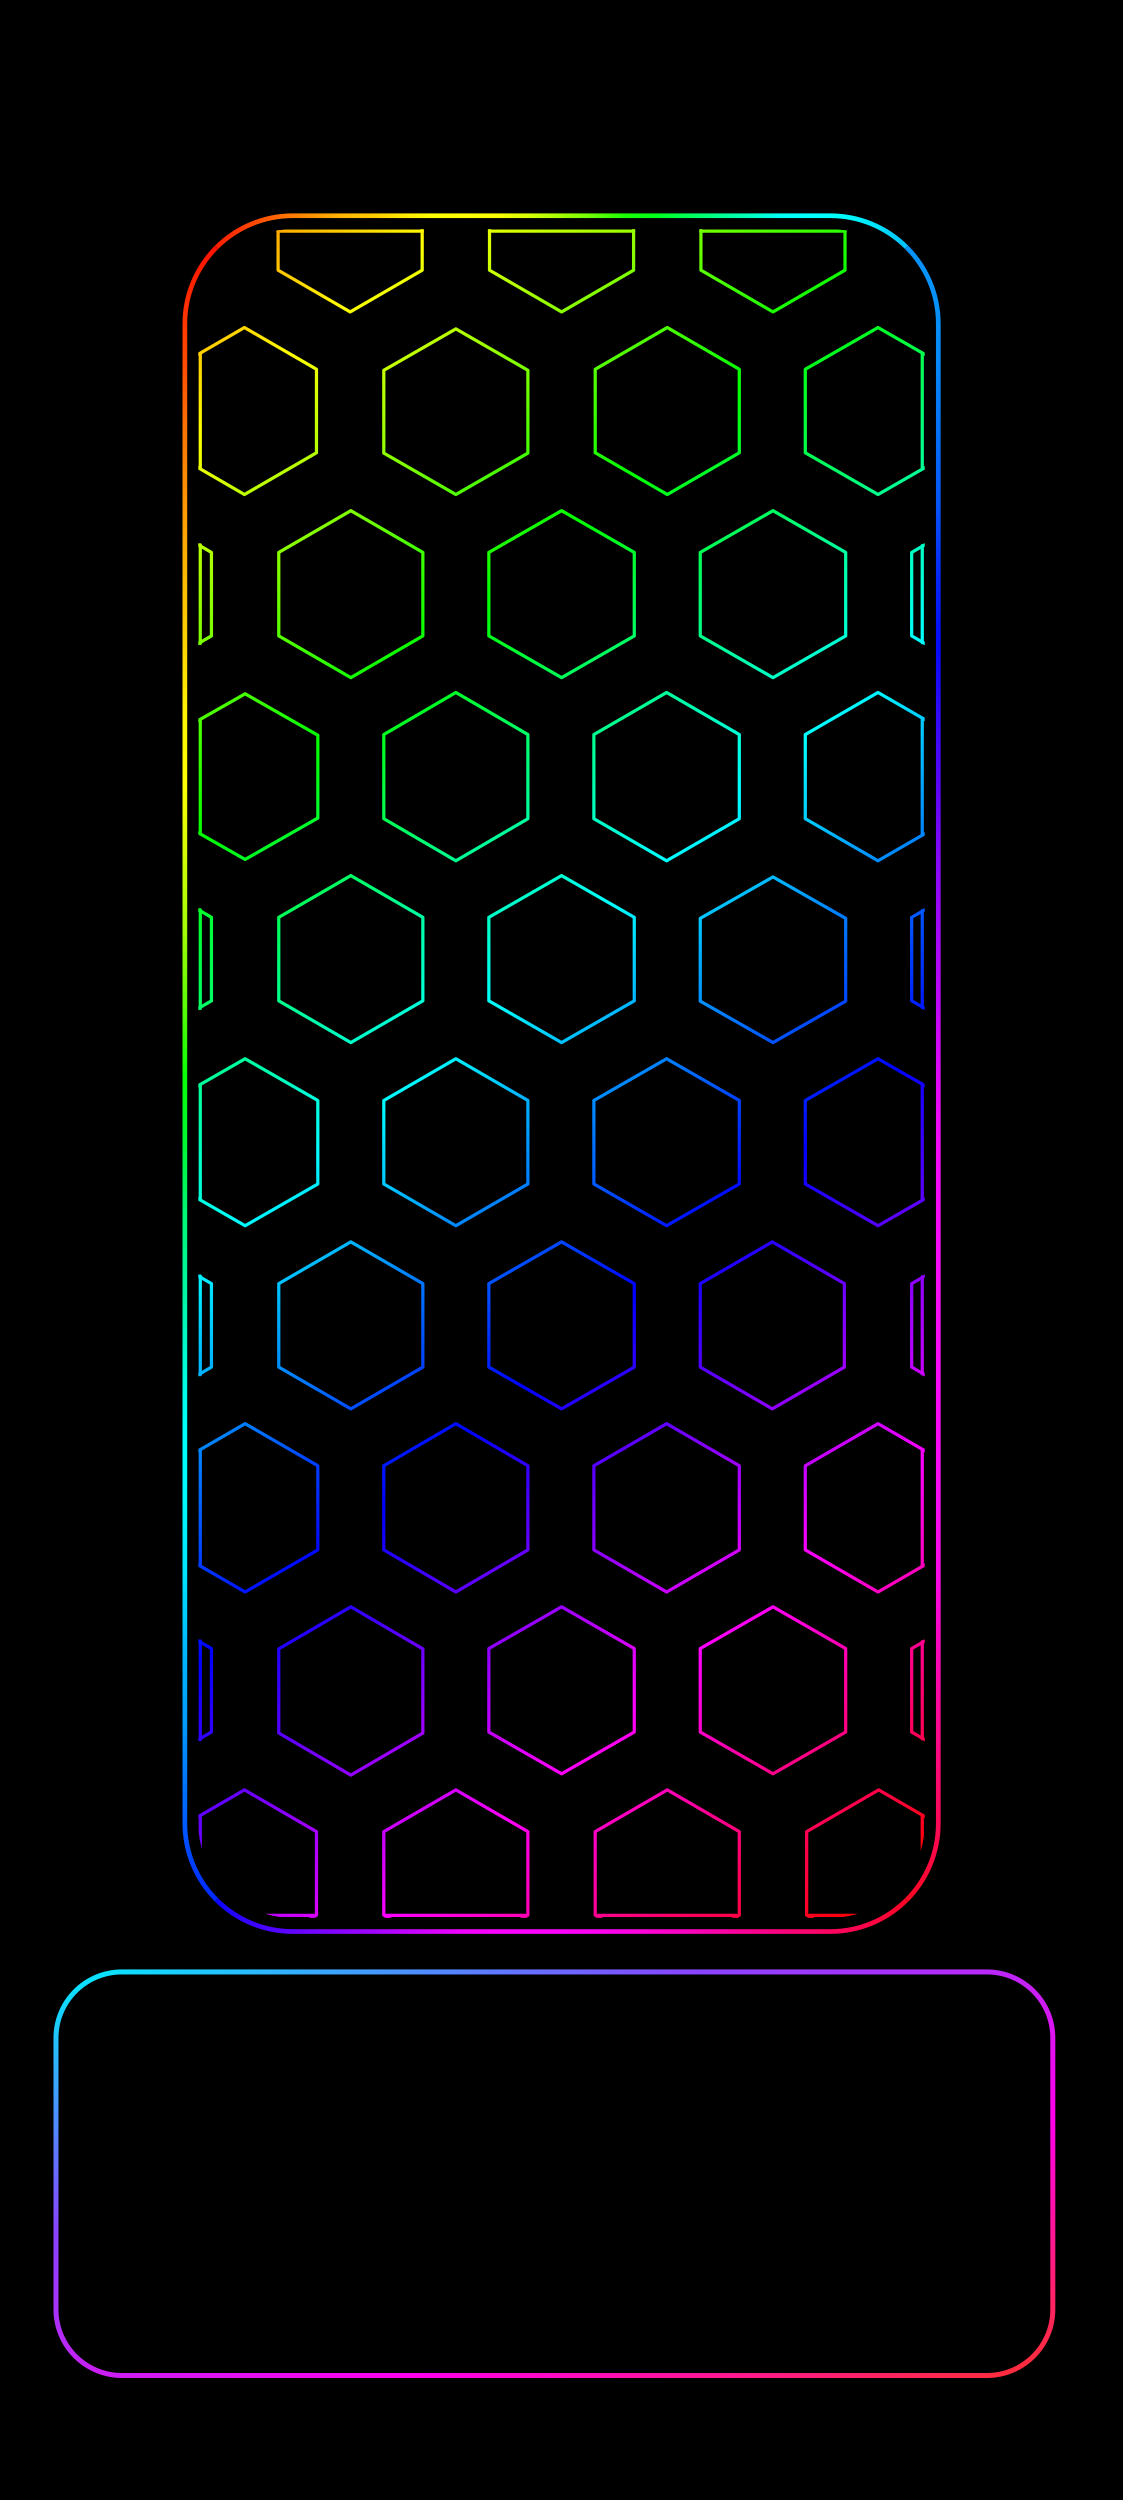
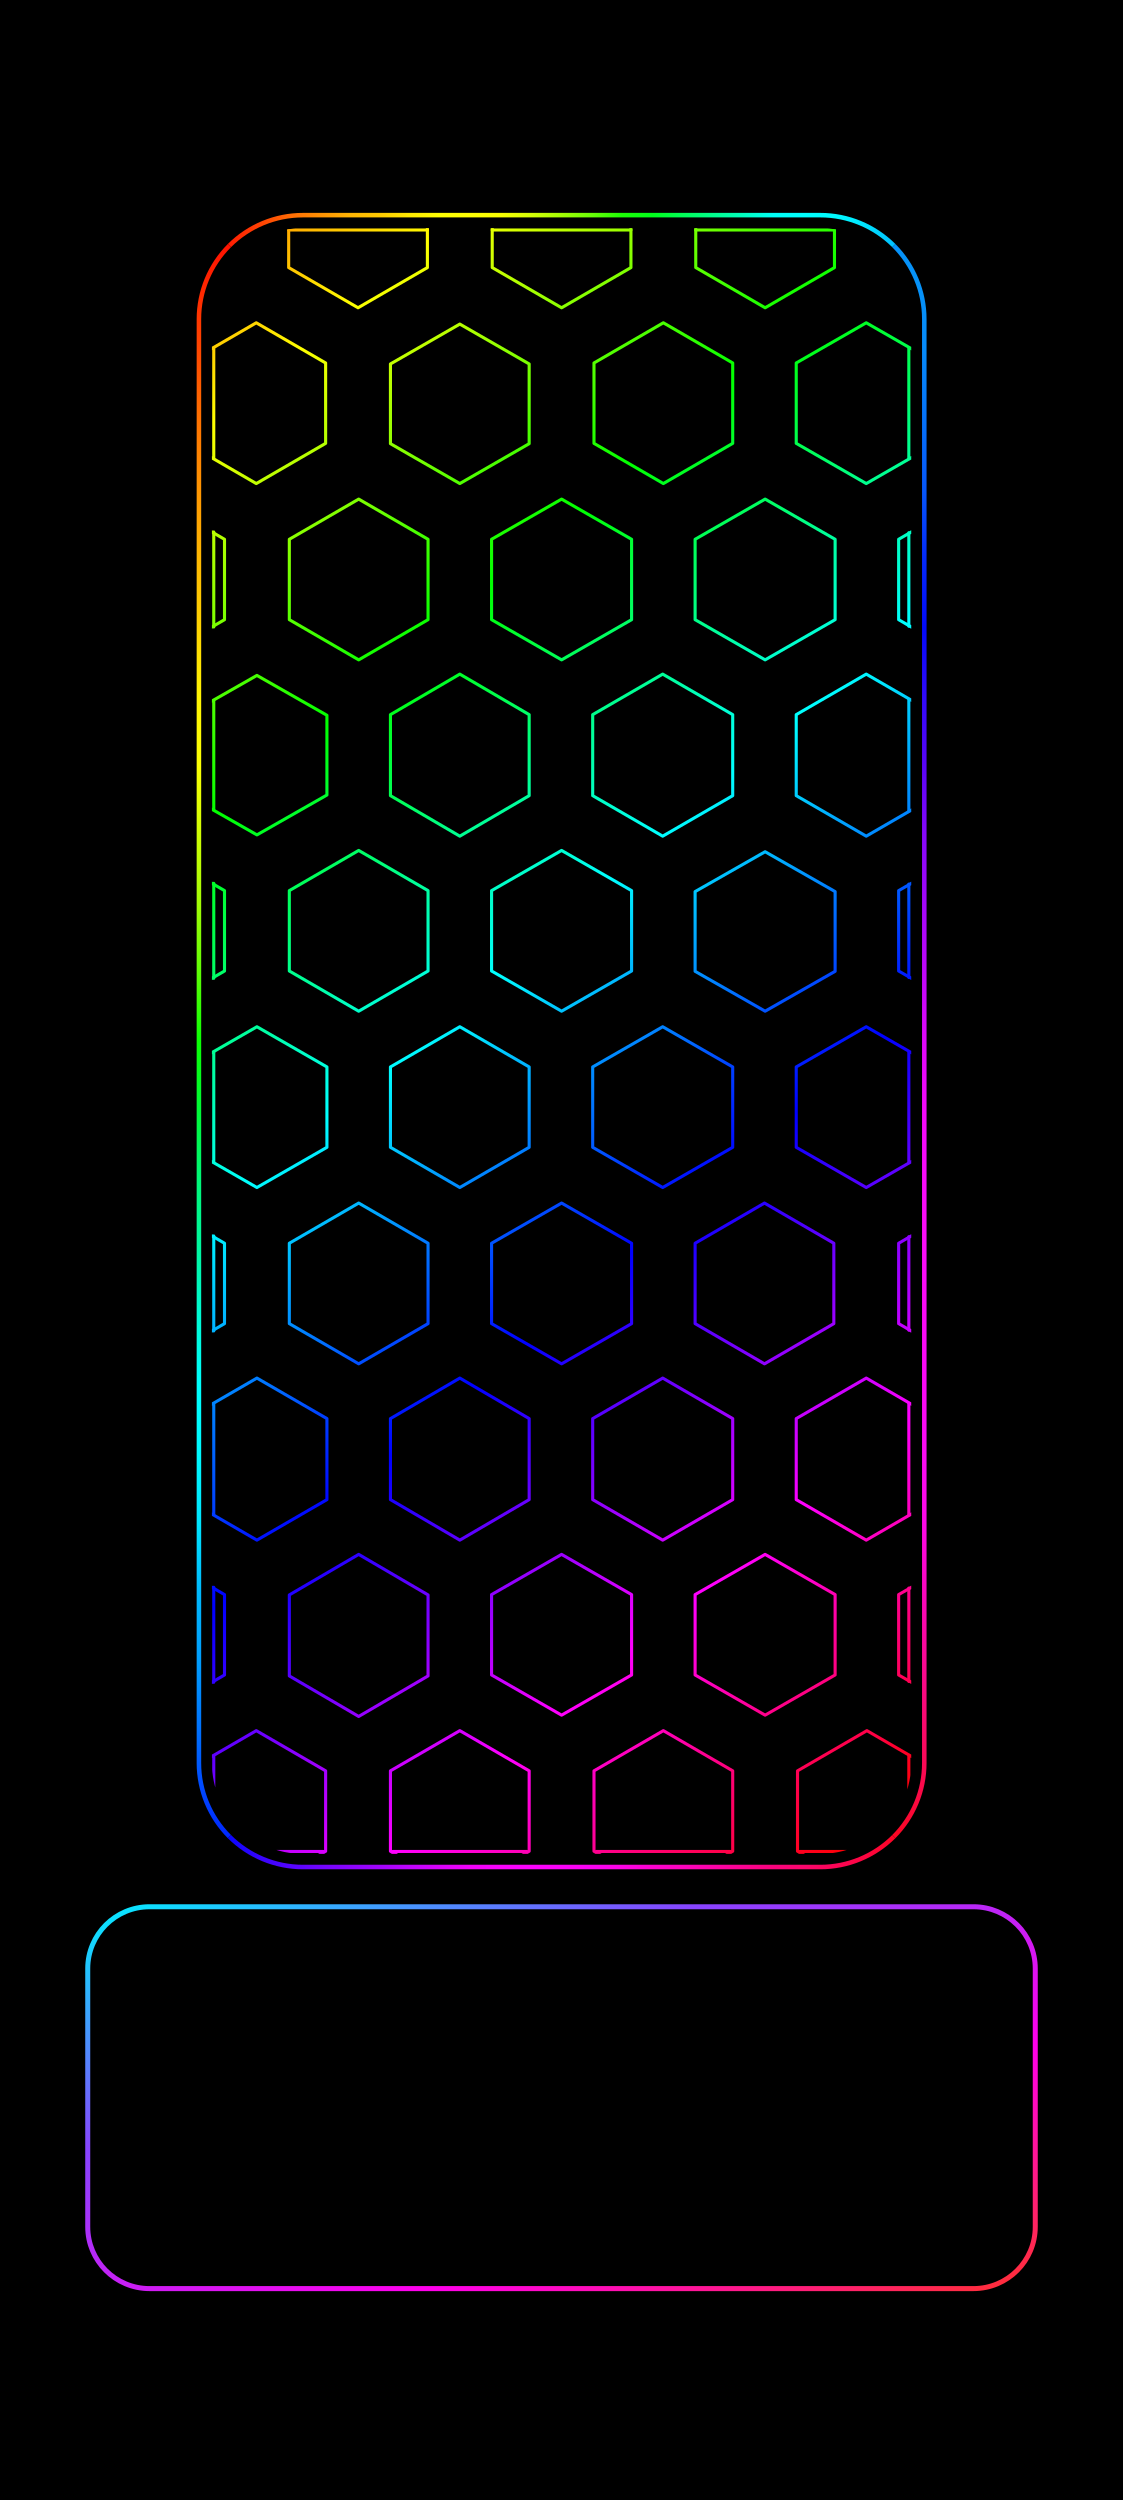
<svg xmlns="http://www.w3.org/2000/svg" width="1344" height="2992" viewBox="0 0 1344 2992">
  <defs>
    <linearGradient id="rainbow" gradientUnits="userSpaceOnUse" x1="0" y1="0" x2="1145.099" y2="1346.605">
      <stop offset="0" stop-color="#ff007e" />
      <stop offset="0.065" stop-color="#ff0000" />
      <stop offset="0.196" stop-color="#ffff00" />
      <stop offset="0.328" stop-color="#00ff00" />
      <stop offset="0.459" stop-color="#00ffff" />
      <stop offset="0.59" stop-color="#0000ff" />
      <stop offset="0.722" stop-color="#ff00ff" />
      <stop offset="0.853" stop-color="#ff0000" />
      <stop offset="0.984" stop-color="#ffff00" />
      <stop offset="1" stop-color="#e0ff00" />
    </linearGradient>
    <clipPath id="pattern-clip">
      <rect x="357.295" y="0" width="539.411" height="1254" rx="70.193" ry="70.193" />
    </clipPath>
    <linearGradient id="frame-top" gradientUnits="userSpaceOnUse" x1="26.88" y1="26.88" x2="1317.12" y2="26.88">
      <stop offset="0" stop-color="#ff0601" />
      <stop offset="0.042" stop-color="#ff1e02" />
      <stop offset="0.083" stop-color="#ff4003" />
      <stop offset="0.125" stop-color="#ff6a04" />
      <stop offset="0.167" stop-color="#ff9103" />
      <stop offset="0.208" stop-color="#ffb504" />
      <stop offset="0.25" stop-color="#ffcb01" />
      <stop offset="0.292" stop-color="#ffeb02" />
      <stop offset="0.333" stop-color="#ffff03" />
      <stop offset="0.375" stop-color="#ffff05" />
      <stop offset="0.417" stop-color="#f9ff02" />
      <stop offset="0.458" stop-color="#d5ff07" />
      <stop offset="0.5" stop-color="#a4ff03" />
      <stop offset="0.542" stop-color="#69ff07" />
      <stop offset="0.583" stop-color="#1cff04" />
      <stop offset="0.625" stop-color="#00ff1b" />
      <stop offset="0.667" stop-color="#00ff57" />
      <stop offset="0.708" stop-color="#00ff8c" />
      <stop offset="0.75" stop-color="#00ffbf" />
      <stop offset="0.792" stop-color="#00fff7" />
      <stop offset="0.833" stop-color="#00ffff" />
      <stop offset="0.875" stop-color="#00fbff" />
      <stop offset="0.917" stop-color="#00e4ff" />
      <stop offset="0.958" stop-color="#00c0ff" />
      <stop offset="1" stop-color="#0693fb" />
    </linearGradient>
    <linearGradient id="frame-right" gradientUnits="userSpaceOnUse" x1="1317.12" y1="26.88" x2="1317.12" y2="2965.12">
      <stop offset="0" stop-color="#0793fb" />
      <stop offset="0.042" stop-color="#0692f8" />
      <stop offset="0.083" stop-color="#068af9" />
      <stop offset="0.125" stop-color="#0571f9" />
      <stop offset="0.167" stop-color="#0656f9" />
      <stop offset="0.208" stop-color="#042af9" />
      <stop offset="0.25" stop-color="#030af9" />
      <stop offset="0.292" stop-color="#310af9" />
      <stop offset="0.333" stop-color="#5905f8" />
      <stop offset="0.375" stop-color="#8608f9" />
      <stop offset="0.417" stop-color="#a407f9" />
      <stop offset="0.458" stop-color="#bf07f9" />
      <stop offset="0.5" stop-color="#df08f9" />
      <stop offset="0.542" stop-color="#f309fa" />
      <stop offset="0.583" stop-color="#f70bf9" />
      <stop offset="0.625" stop-color="#fa0df7" />
      <stop offset="0.667" stop-color="#fa0af6" />
      <stop offset="0.708" stop-color="#fa09f6" />
      <stop offset="0.75" stop-color="#fa0cf3" />
      <stop offset="0.792" stop-color="#fb09e7" />
      <stop offset="0.833" stop-color="#fa07be" />
      <stop offset="0.875" stop-color="#fa0995" />
      <stop offset="0.917" stop-color="#fa0969" />
      <stop offset="0.958" stop-color="#fb0943" />
      <stop offset="1" stop-color="#fc0509" />
    </linearGradient>
    <linearGradient id="frame-bottom" gradientUnits="userSpaceOnUse" x1="26.88" y1="2965.12" x2="1317.12" y2="2965.12">
      <stop offset="0" stop-color="#0016ff" />
      <stop offset="0.042" stop-color="#0b05ff" />
      <stop offset="0.083" stop-color="#3604fe" />
      <stop offset="0.125" stop-color="#5304ff" />
      <stop offset="0.167" stop-color="#7005ff" />
      <stop offset="0.208" stop-color="#8a04ff" />
      <stop offset="0.25" stop-color="#a204fe" />
      <stop offset="0.292" stop-color="#c004ff" />
      <stop offset="0.333" stop-color="#da03fc" />
      <stop offset="0.375" stop-color="#f202fc" />
      <stop offset="0.417" stop-color="#f903fd" />
      <stop offset="0.458" stop-color="#fb03fe" />
      <stop offset="0.5" stop-color="#fc03fb" />
      <stop offset="0.542" stop-color="#fa03f2" />
      <stop offset="0.583" stop-color="#fb03e6" />
      <stop offset="0.625" stop-color="#fb02cf" />
      <stop offset="0.667" stop-color="#fb04be" />
      <stop offset="0.708" stop-color="#fb03a9" />
      <stop offset="0.75" stop-color="#fb0392" />
      <stop offset="0.792" stop-color="#fa037d" />
      <stop offset="0.833" stop-color="#fc066d" />
      <stop offset="0.875" stop-color="#fc0557" />
      <stop offset="0.917" stop-color="#fd0541" />
      <stop offset="0.958" stop-color="#fd0526" />
      <stop offset="1" stop-color="#fe0206" />
    </linearGradient>
    <linearGradient id="frame-left" gradientUnits="userSpaceOnUse" x1="26.88" y1="26.88" x2="26.88" y2="2965.12">
      <stop offset="0" stop-color="#ff0502" />
      <stop offset="0.042" stop-color="#ff2500" />
      <stop offset="0.083" stop-color="#ff4800" />
      <stop offset="0.125" stop-color="#ff7301" />
      <stop offset="0.167" stop-color="#ff9602" />
      <stop offset="0.208" stop-color="#ffb802" />
      <stop offset="0.25" stop-color="#ffd402" />
      <stop offset="0.292" stop-color="#fff404" />
      <stop offset="0.333" stop-color="#fbff05" />
      <stop offset="0.375" stop-color="#cffd05" />
      <stop offset="0.417" stop-color="#a1fc06" />
      <stop offset="0.458" stop-color="#5ffd06" />
      <stop offset="0.5" stop-color="#0bfe04" />
      <stop offset="0.542" stop-color="#00f936" />
      <stop offset="0.583" stop-color="#00f776" />
      <stop offset="0.625" stop-color="#00f79f" />
      <stop offset="0.667" stop-color="#00fad5" />
      <stop offset="0.708" stop-color="#00fefd" />
      <stop offset="0.75" stop-color="#00f8ff" />
      <stop offset="0.792" stop-color="#00e4ff" />
      <stop offset="0.833" stop-color="#00b9fd" />
      <stop offset="0.875" stop-color="#019dfd" />
      <stop offset="0.917" stop-color="#0071fd" />
      <stop offset="0.958" stop-color="#0042fe" />
      <stop offset="1" stop-color="#0013ff" />
    </linearGradient>
    <linearGradient id="home-outline" x1="0%" y1="0%" x2="100%" y2="100%">
      <stop offset="0" stop-color="#00efff" />
      <stop offset=".32" stop-color="#8844ff" />
      <stop offset=".68" stop-color="#ff00ec" />
      <stop offset="1" stop-color="#ff3030" />
    </linearGradient>
  </defs>
  <rect width="1344" height="2992" fill="#000" />
-   <g transform="translate(113.005 40.251) scale(0.832)">
+   <g transform="translate(133.861 47.68) scale(0.801)">
    <g id="android-wallpaper-inset" transform="translate(107.52 239.36) scale(0.84)">
      <path d="M81.065,81.065A185,185 0 0 1 211.88,26.88L1132.12,26.88A185,185 0 0 1 1262.935,81.065" fill="none" stroke="url(#frame-top)" stroke-width="8.064" stroke-linecap="butt" />
      <path d="M1262.935,81.065A185,185 0 0 1 1317.12,211.88L1317.12,2780.12A185,185 0 0 1 1262.935,2910.935" fill="none" stroke="url(#frame-right)" stroke-width="8.064" stroke-linecap="butt" />
      <path d="M1262.935,2910.935A185,185 0 0 1 1132.12,2965.12L211.88,2965.12A185,185 0 0 1 81.065,2910.935" fill="none" stroke="url(#frame-bottom)" stroke-width="8.064" stroke-linecap="butt" />
      <path d="M81.065,2910.935A185,185 0 0 1 26.88,2780.12L26.88,211.88A185,185 0 0 1 81.065,81.065" fill="none" stroke="url(#frame-left)" stroke-width="8.064" stroke-linecap="butt" />
      <g transform="translate(50 50) scale(2.306 2.306) translate(-357.295 -0)" clip-path="url(#pattern-clip)">
        <path d="M313,-62.586L366.5,-31.586L366.5,30.414L313,61.414L259.5,30.414L259.5,-31.586ZM470,-62.586L523.5,-31.586L523.5,30.414L470,61.414L416.5,30.414L416.5,-31.586ZM627,-62.586L680.5,-31.586L680.5,30.414L627,61.414L573.5,30.414L573.5,-31.586ZM784,-62.586L837.5,-31.586L837.5,30.414L784,61.414L730.5,30.414L730.5,-31.586ZM941,-62.586L994.5,-31.586L994.5,30.414L941,61.414L887.5,30.414L887.5,-31.586ZM391.5,73L445,104L445,166L391.5,197L338,166L338,104ZM548.5,74L602,104.75L602,166.25L548.5,197L495,166.25L495,104.75ZM705.5,73L759,104L759,166L705.5,197L652,166L652,104ZM862,73L916,104L916,166L862,197L808,166L808,104ZM313.5,209L367,240L367,302L313.5,333L260,302L260,240ZM470.5,209L524,240L524,302L470.5,333L417,302L417,240ZM627,209L681,240L681,302L627,333L573,302L573,240ZM784,209L838,240L838,302L784,333L730,302L730,240ZM940.5,209L994,240L994,302L940.5,333L887,302L887,240ZM392,345L446,375.75L446,437.25L392,468L338,437.25L338,375.75ZM548.5,344L602,375.25L602,437.75L548.5,469L495,437.75L495,375.25ZM705,344L759,375.25L759,437.75L705,469L651,437.75L651,375.25ZM862,344L916,375.25L916,437.75L862,469L808,437.75L808,375.25ZM313.5,480L367,511L367,573L313.5,604L260,573L260,511ZM470.5,480L524,511L524,573L470.5,604L417,573L417,511ZM627,480L681,511L681,573L627,604L573,573L573,511ZM784,481L838,511.75L838,573.25L784,604L730,573.25L730,511.75ZM941,480L995,511L995,573L941,604L887,573L887,511ZM392,616L446,647L446,709L392,740L338,709L338,647ZM548.5,616L602,647L602,709L548.5,740L495,709L495,647ZM705,616L759,647L759,709L705,740L651,709L651,647ZM862,616L916,647L916,709L862,740L808,709L808,647ZM313.5,752L367,783L367,845L313.5,876L260,845L260,783ZM470.5,752L524,783L524,845L470.5,876L417,845L417,783ZM627,752L681,783L681,845L627,876L573,845L573,783ZM783.5,752L837,783L837,845L783.5,876L730,845L730,783ZM940.5,752L994,783L994,845L940.5,876L887,845L887,783ZM392,887L446,918.25L446,980.75L392,1012L338,980.75L338,918.25ZM548.5,887L602,918.25L602,980.75L548.5,1012L495,980.75L495,918.25ZM705,887L759,918.25L759,980.75L705,1012L651,980.75L651,918.25ZM862,887L916,918.25L916,980.75L862,1012L808,980.75L808,918.25ZM313.5,1023L367,1054L367,1116L313.5,1147L260,1116L260,1054ZM470.5,1023L524,1054.25L524,1116.75L470.5,1148L417,1116.75L417,1054.25ZM627,1023L681,1054L681,1116L627,1147L573,1116L573,1054ZM784,1023L838,1054L838,1116L784,1147L730,1116L730,1054ZM941,1023L995,1054L995,1116L941,1147L887,1116L887,1054ZM391.5,1158.954L445,1189.954L445,1251.954L391.5,1282.954L338,1251.954L338,1189.954ZM548.5,1158.954L602,1189.954L602,1251.954L548.5,1282.954L495,1251.954L495,1189.954ZM705.5,1158.954L759,1189.954L759,1251.954L705.5,1282.954L652,1251.954L652,1189.954ZM862.5,1158.954L916,1189.954L916,1251.954L862.5,1282.954L809,1251.954L809,1189.954Z" fill="none" stroke="url(#rainbow)" stroke-width="2.4" stroke-linejoin="round" />
        <path d="M358.711,1.417L358.711,35.748M358.711,1.417L366.5,1.417M416.5,1.417L523.5,1.417M573.5,1.417L680.5,1.417M730.5,1.417L837.5,1.417M894.855,1.417L894.855,35.168M887.5,1.417L894.855,1.417M358.711,92.82L358.711,177.18M894.855,92.349L894.855,177.651M358.711,234.376L358.711,307.624M894.855,234.956L894.855,307.044M358.711,364.763L358.711,448.237M894.855,363.505L894.855,449.495M358.711,505.376L358.711,578.624M894.855,506.002L894.855,577.998M358.711,635.923L358.711,720.077M894.855,635.349L894.855,720.651M358.711,777.376L358.711,850.624M894.855,777.956L894.855,850.044M358.711,907.084L358.711,991.916M894.855,906.505L894.855,992.495M358.711,1048.376L358.711,1121.624M894.855,1049.002L894.855,1120.998M358.711,1178.774L358.711,1252.15M358.711,1252.15L443.195,1252.15M496.805,1252.15L600.195,1252.15M653.805,1252.15L757.195,1252.15M894.855,1178.195L894.855,1252.15M810.805,1252.15L894.855,1252.15" fill="none" stroke="url(#rainbow)" stroke-width="2.4" stroke-linecap="round" />
      </g>
    </g>
  </g>
-   <rect id="pixel-launcher-panel" x="67" y="2360" width="1193" height="483" rx="79" fill="#000" stroke="url(#home-outline)" stroke-width="6" />
+   <rect id="pixel-launcher-panel" x="105" y="2282" width="1134" height="457" rx="74" fill="#000" stroke="url(#home-outline)" stroke-width="6" />
</svg>
